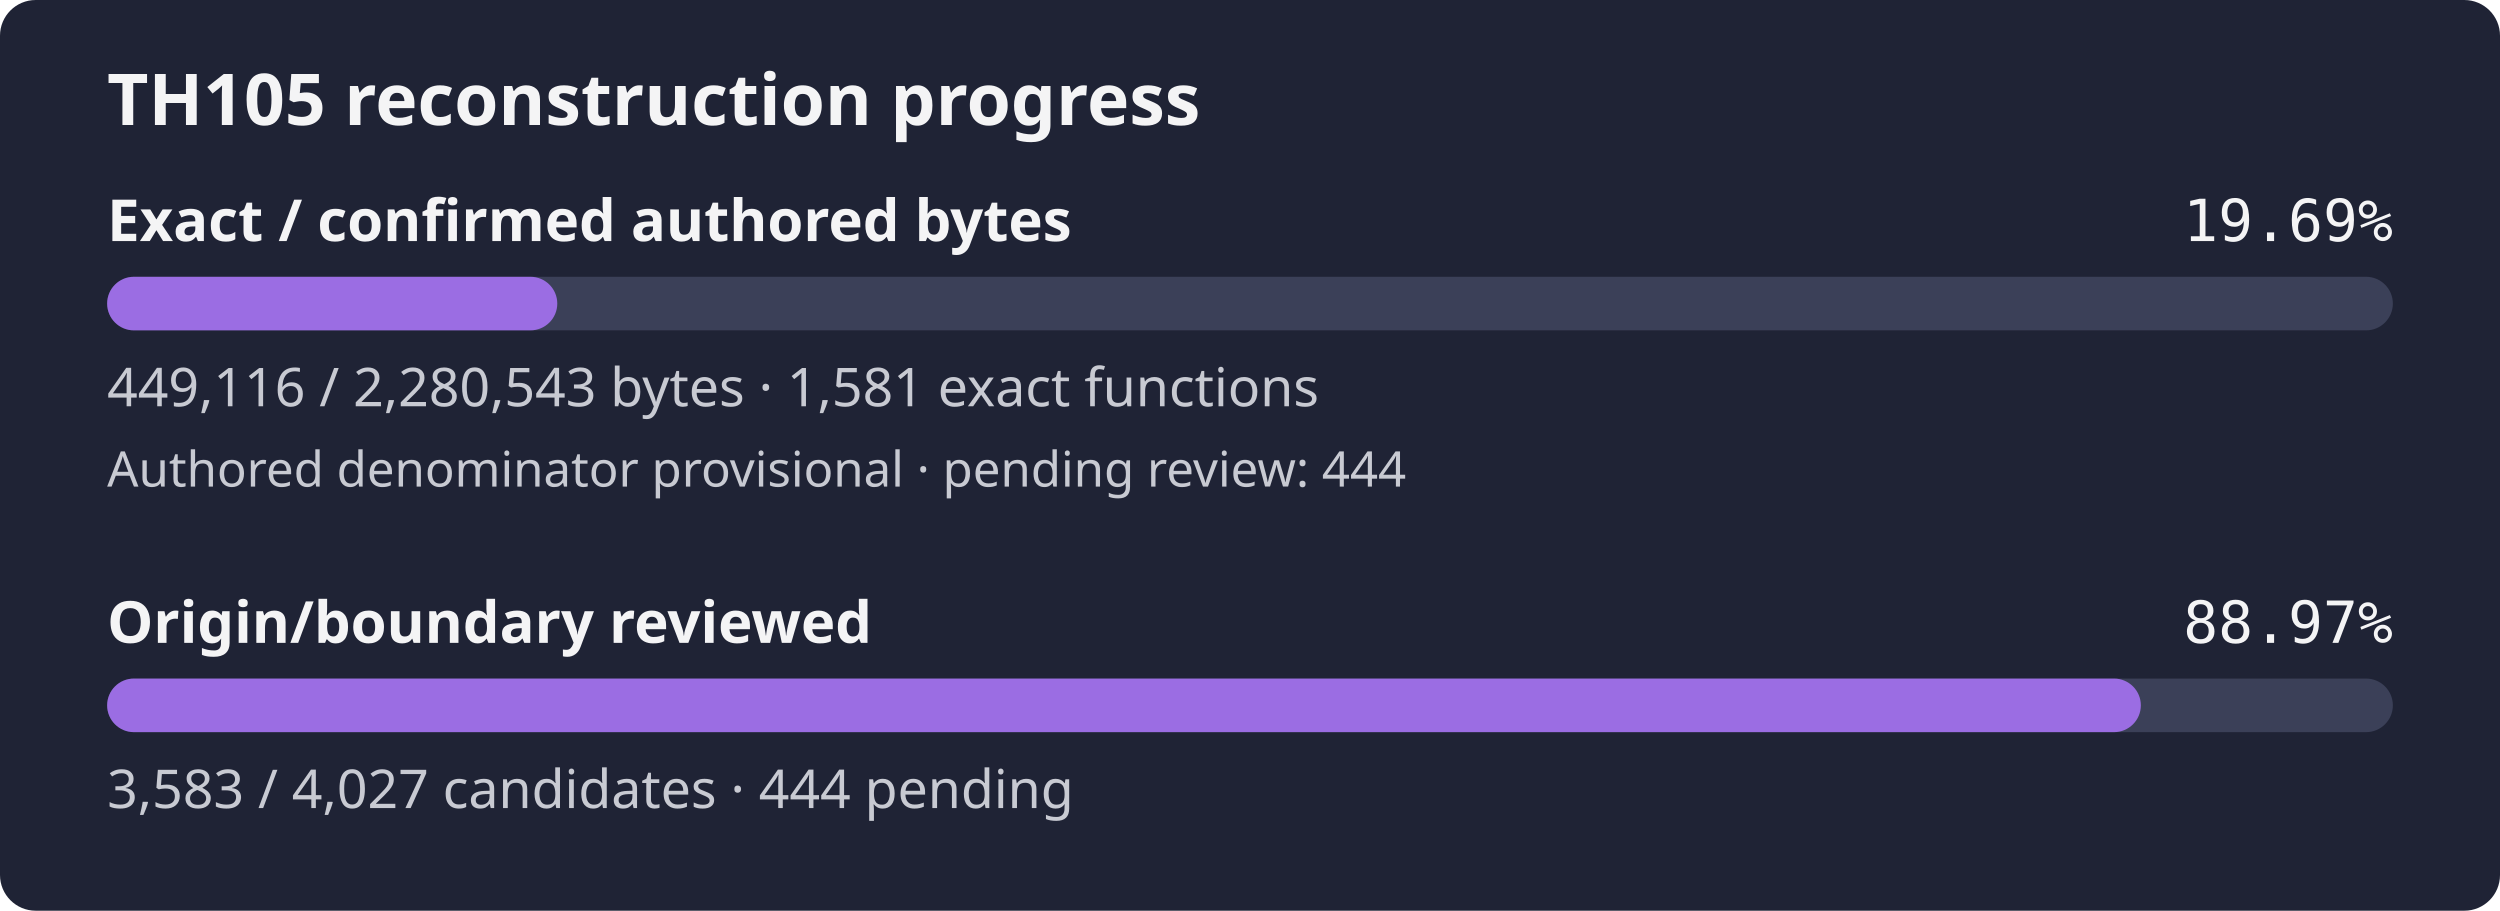
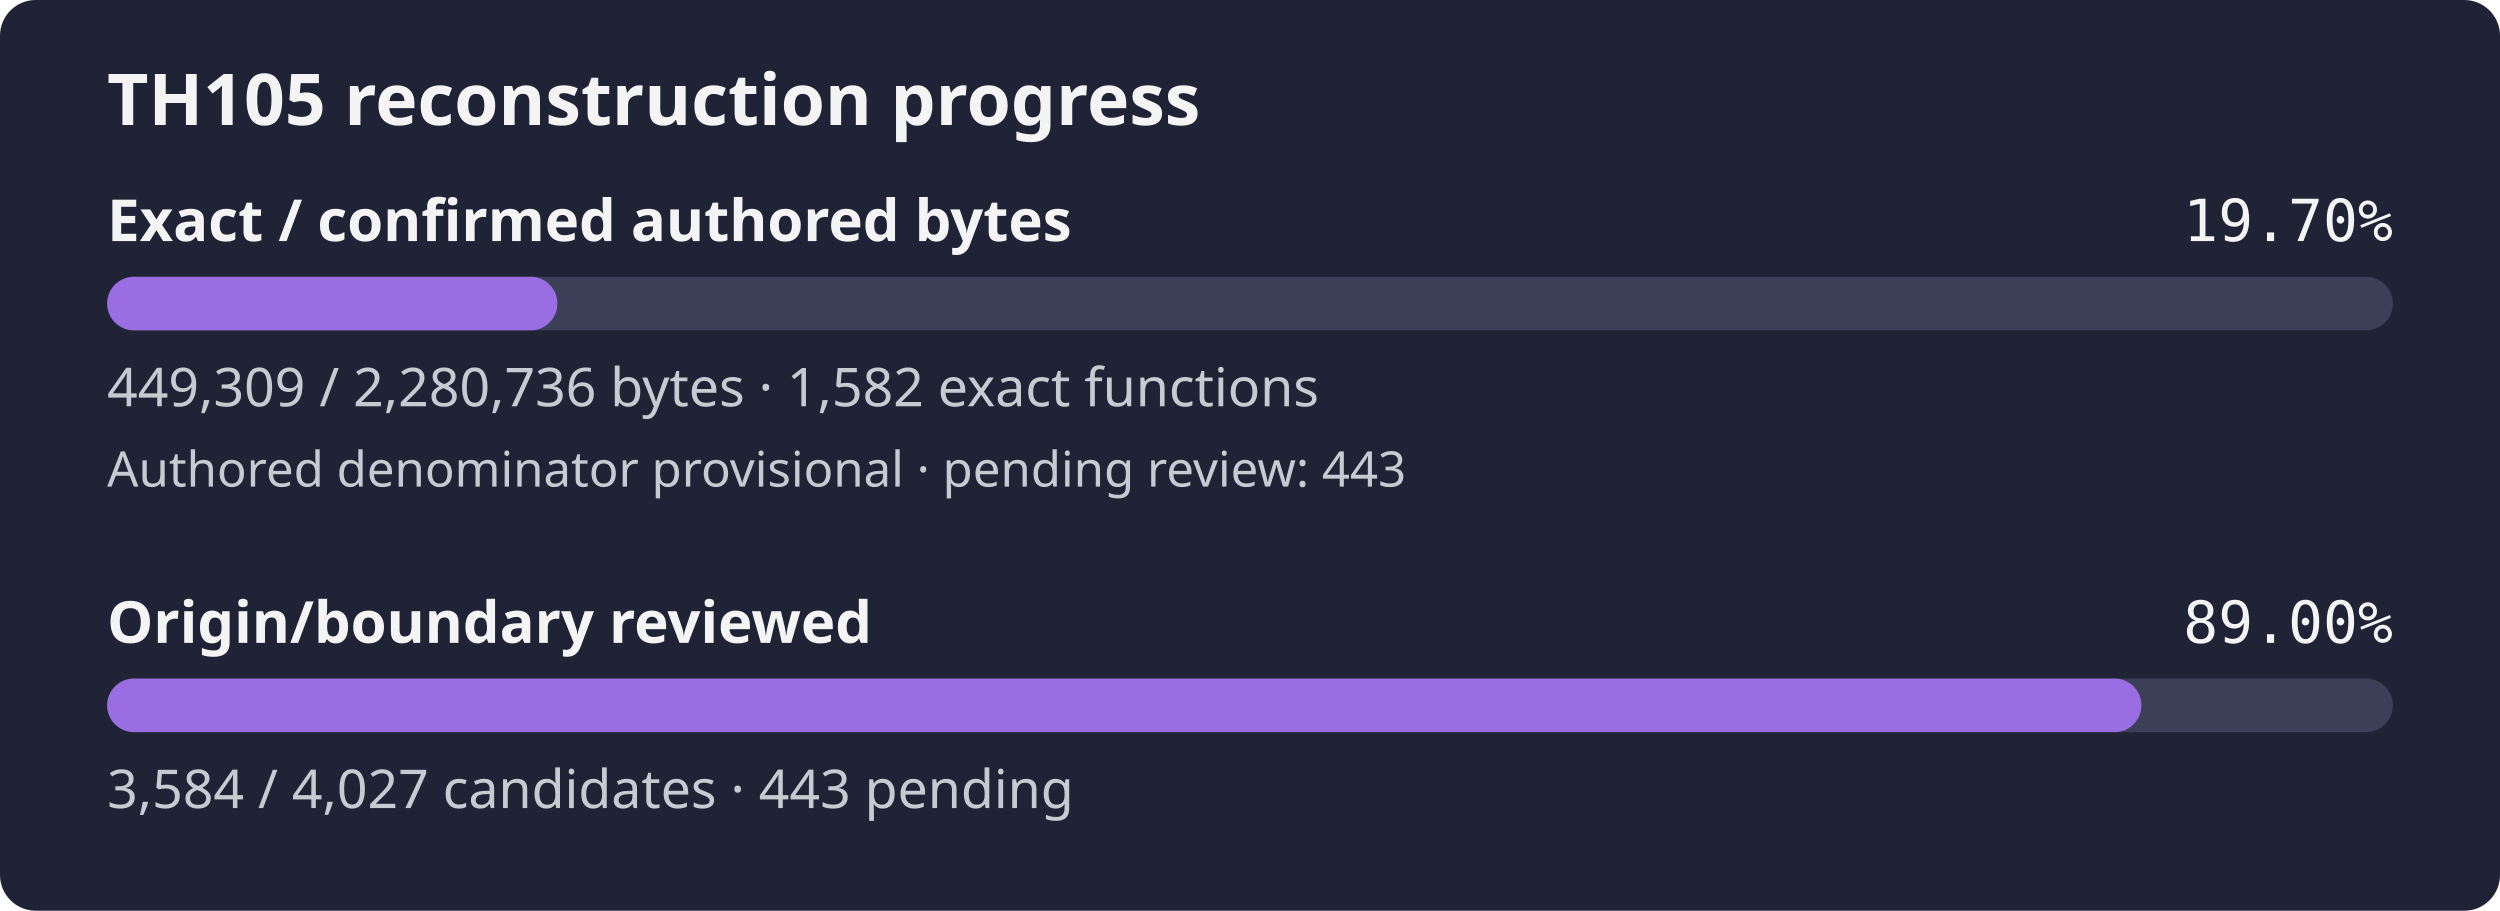
- <svg xmlns="http://www.w3.org/2000/svg" width="560" height="204" viewBox="0 0 560 204" role="img" aria-label="TH105 reconstruction progress: 19.69% of confirmed authored bytes exact; authored denominator provisional, origin review 88.97%">
+ <svg xmlns="http://www.w3.org/2000/svg" width="560" height="204" viewBox="0 0 560 204" role="img" aria-label="TH105 reconstruction progress: 19.70% of confirmed authored bytes exact; authored denominator provisional, origin review 89.00%">
  <rect width="560" height="204" rx="8" fill="#1f2335" />
  <text x="24" y="28" fill="#f4f4f5" font-family="sans-serif" font-size="16" font-weight="600">TH105 reconstruction progress</text>
  <text x="24" y="54" fill="#f4f4f5" font-family="sans-serif" font-size="13" font-weight="600">Exact / confirmed authored bytes</text>
-   <text x="536" y="54" fill="#f4f4f5" text-anchor="end" font-family="monospace" font-size="13">19.69%</text>
+   <text x="536" y="54" fill="#f4f4f5" text-anchor="end" font-family="monospace" font-size="13">19.70%</text>
  <rect id="exact-track" x="24" y="62" width="512" height="12" rx="6" fill="#3b4058" />
-   <rect id="exact-fill" x="24" y="62" width="100.83" height="12" rx="6" fill="#9b6de3" />
-   <text x="24" y="91" fill="#c8cad2" font-family="sans-serif" font-size="12">449,116 / 2,280,543 bytes · 1,581 exact functions</text>
-   <text x="24" y="109" fill="#c8cad2" font-family="sans-serif" font-size="11">Authored denominator provisional · pending review: 444</text>
+   <rect id="exact-fill" x="24" y="62" width="100.86" height="12" rx="6" fill="#9b6de3" />
+   <text x="24" y="91" fill="#c8cad2" font-family="sans-serif" font-size="12">449,309 / 2,280,736 bytes · 1,582 exact functions</text>
+   <text x="24" y="109" fill="#c8cad2" font-family="sans-serif" font-size="11">Authored denominator provisional · pending review: 443</text>
  <text x="24" y="144" fill="#f4f4f5" font-family="sans-serif" font-size="13" font-weight="600">Origin/boundary reviewed</text>
-   <text x="536" y="144" fill="#f4f4f5" text-anchor="end" font-family="monospace" font-size="13">88.97%</text>
+   <text x="536" y="144" fill="#f4f4f5" text-anchor="end" font-family="monospace" font-size="13">89.00%</text>
  <rect id="review-track" x="24" y="152" width="512" height="12" rx="6" fill="#3b4058" />
-   <rect id="review-fill" x="24" y="152" width="455.55" height="12" rx="6" fill="#9b6de3" />
-   <text x="24" y="181" fill="#c8cad2" font-family="sans-serif" font-size="12">3,583 / 4,027 candidates · 444 pending</text>
+   <rect id="review-fill" x="24" y="152" width="455.68" height="12" rx="6" fill="#9b6de3" />
+   <text x="24" y="181" fill="#c8cad2" font-family="sans-serif" font-size="12">3,584 / 4,027 candidates · 443 pending</text>
</svg>
